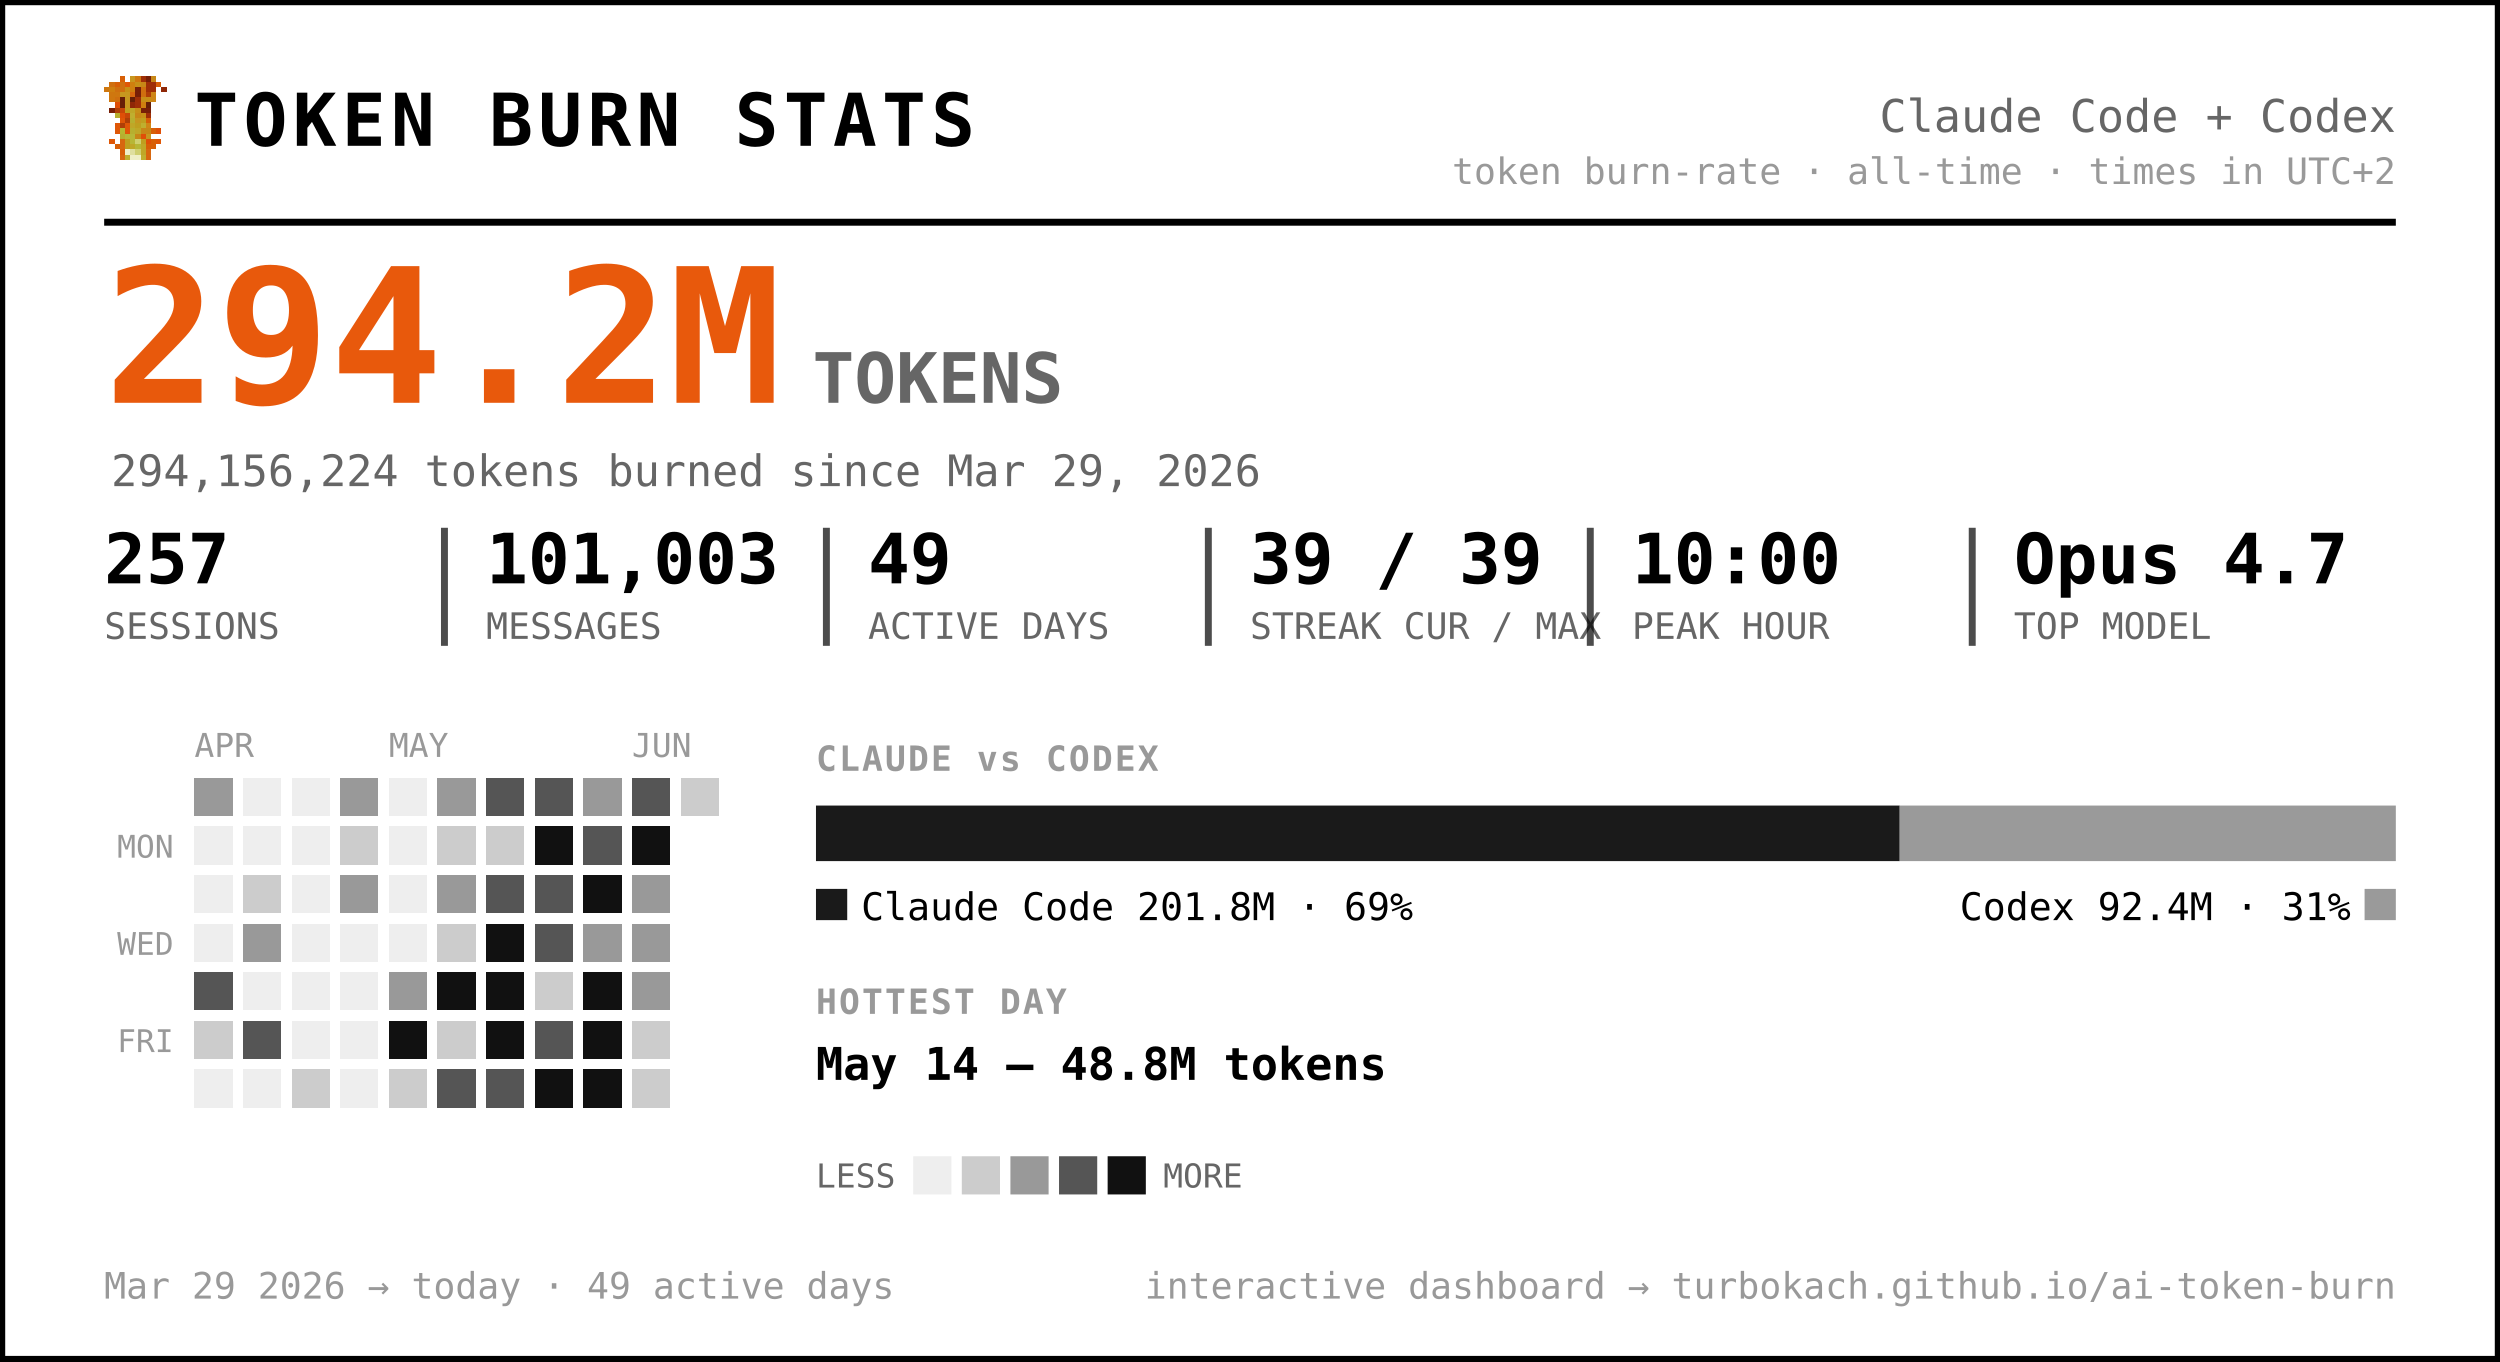
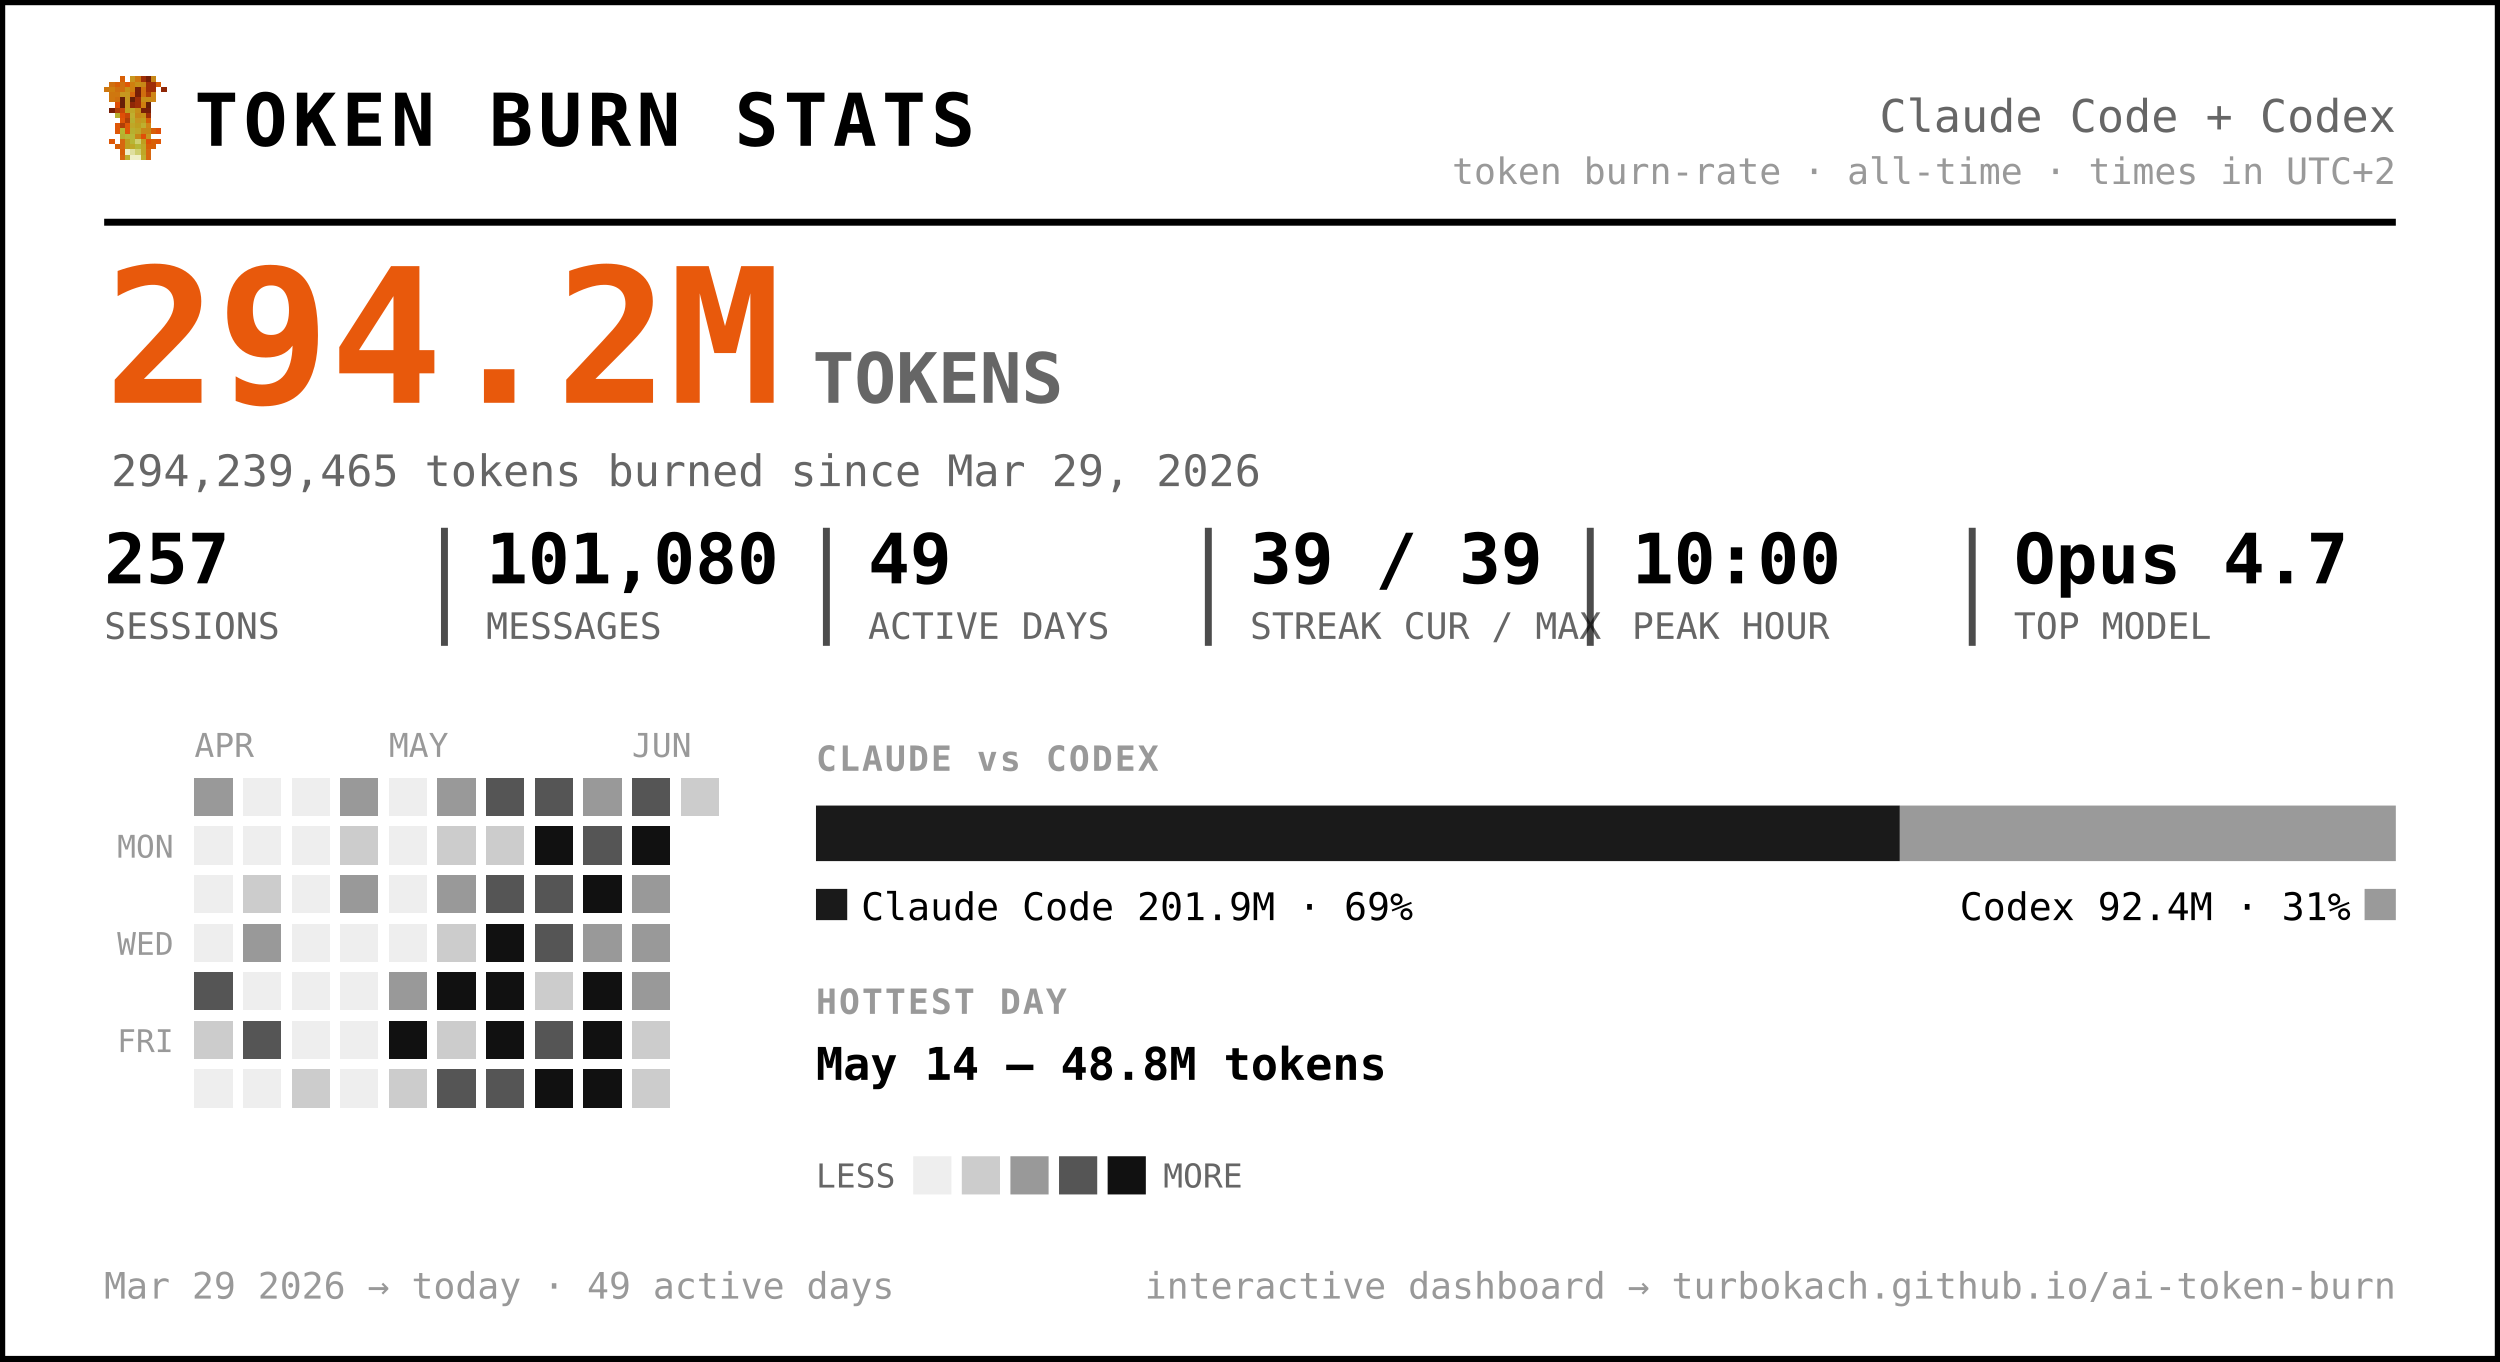
<svg xmlns="http://www.w3.org/2000/svg" width="720" height="392" viewBox="0 0 720 392" font-family="ui-monospace, 'SF Mono', 'Cascadia Code', Menlo, Consolas, monospace" role="img" aria-label="Token burn — Claude Code + Codex">
  <rect x="0.5" y="0.5" width="719" height="391" rx="0" fill="#ffffff" stroke="#000000" stroke-width="2" />
  <g transform="translate(30,22) scale(1.5)" shape-rendering="crispEdges">
    <rect x="3" y="0" width="1" height="1" fill="#d75f07" />
    <rect x="5" y="0" width="1" height="1" fill="#c7971f" />
    <rect x="6" y="0" width="1" height="1" fill="#cf770f" />
    <rect x="7" y="0" width="1" height="1" fill="#9f2f07" />
    <rect x="8" y="0" width="1" height="1" fill="#771f07" />
    <rect x="9" y="0" width="1" height="1" fill="#c78717" />
    <rect x="1" y="1" width="1" height="1" fill="#cf6f0f" />
    <rect x="2" y="1" width="1" height="1" fill="#d75f07" />
    <rect x="3" y="1" width="1" height="1" fill="#cf6f0f" />
    <rect x="4" y="1" width="1" height="1" fill="#df5707" />
    <rect x="5" y="1" width="1" height="1" fill="#cf7f0f" />
    <rect x="6" y="1" width="1" height="1" fill="#c78f17" />
    <rect x="7" y="1" width="1" height="1" fill="#c78717" />
    <rect x="8" y="1" width="1" height="1" fill="#9f2f07" />
    <rect x="9" y="1" width="1" height="1" fill="#9f2f07" />
    <rect x="10" y="1" width="1" height="1" fill="#d75f07" />
    <rect x="0" y="2" width="1" height="1" fill="#cf770f" />
    <rect x="1" y="2" width="1" height="1" fill="#cf7f0f" />
    <rect x="2" y="2" width="1" height="1" fill="#cf6f0f" />
    <rect x="3" y="2" width="1" height="1" fill="#cf6f0f" />
    <rect x="4" y="2" width="1" height="1" fill="#c78f17" />
    <rect x="5" y="2" width="1" height="1" fill="#cf7f0f" />
    <rect x="6" y="2" width="1" height="1" fill="#771f07" />
    <rect x="7" y="2" width="1" height="1" fill="#cf6f0f" />
    <rect x="8" y="2" width="1" height="1" fill="#9f2f07" />
    <rect x="9" y="2" width="1" height="1" fill="#9f2f07" />
    <rect x="11" y="2" width="1" height="1" fill="#8f2707" />
    <rect x="1" y="3" width="1" height="1" fill="#cf770f" />
    <rect x="2" y="3" width="1" height="1" fill="#cf770f" />
    <rect x="3" y="3" width="1" height="1" fill="#c7971f" />
    <rect x="4" y="3" width="1" height="1" fill="#c7971f" />
    <rect x="5" y="3" width="1" height="1" fill="#d7670f" />
    <rect x="6" y="3" width="1" height="1" fill="#771f07" />
    <rect x="7" y="3" width="1" height="1" fill="#cf6f0f" />
    <rect x="8" y="3" width="1" height="1" fill="#af3f07" />
    <rect x="9" y="3" width="1" height="1" fill="#cf8717" />
    <rect x="1" y="4" width="1" height="1" fill="#cf770f" />
    <rect x="2" y="4" width="1" height="1" fill="#cf6f0f" />
    <rect x="3" y="4" width="1" height="1" fill="#671f07" />
    <rect x="4" y="4" width="1" height="1" fill="#c7971f" />
    <rect x="5" y="4" width="1" height="1" fill="#671f07" />
    <rect x="6" y="4" width="1" height="1" fill="#9f2f07" />
    <rect x="7" y="4" width="1" height="1" fill="#c78f17" />
    <rect x="8" y="4" width="1" height="1" fill="#c78f17" />
    <rect x="9" y="4" width="1" height="1" fill="#cf8717" />
    <rect x="2" y="5" width="1" height="1" fill="#df4f07" />
    <rect x="3" y="5" width="1" height="1" fill="#671f07" />
    <rect x="4" y="5" width="1" height="1" fill="#c7971f" />
    <rect x="5" y="5" width="1" height="1" fill="#8f2707" />
    <rect x="6" y="5" width="1" height="1" fill="#9f2f07" />
    <rect x="7" y="5" width="1" height="1" fill="#cf7f0f" />
    <rect x="8" y="5" width="1" height="1" fill="#671f07" />
    <rect x="1" y="6" width="1" height="1" fill="#771f07" />
    <rect x="2" y="6" width="1" height="1" fill="#af3f07" />
    <rect x="3" y="6" width="1" height="1" fill="#c74707" />
    <rect x="4" y="6" width="1" height="1" fill="#bf9f1f" />
    <rect x="5" y="6" width="1" height="1" fill="#bfa727" />
    <rect x="6" y="6" width="1" height="1" fill="#c78f17" />
    <rect x="7" y="6" width="1" height="1" fill="#771f07" />
    <rect x="8" y="6" width="1" height="1" fill="#771f07" />
    <rect x="2" y="7" width="1" height="1" fill="#b7af2f" />
    <rect x="3" y="7" width="1" height="1" fill="#df4f07" />
    <rect x="4" y="7" width="1" height="1" fill="#c74707" />
    <rect x="5" y="7" width="1" height="1" fill="#bfaf2f" />
    <rect x="6" y="7" width="1" height="1" fill="#c78717" />
    <rect x="7" y="7" width="1" height="1" fill="#c78f17" />
    <rect x="8" y="7" width="1" height="1" fill="#9f2f07" />
    <rect x="3" y="8" width="1" height="1" fill="#df5707" />
    <rect x="4" y="8" width="1" height="1" fill="#af3f07" />
    <rect x="5" y="8" width="1" height="1" fill="#b7af2f" />
    <rect x="6" y="8" width="1" height="1" fill="#c7971f" />
    <rect x="7" y="8" width="1" height="1" fill="#bf9f1f" />
    <rect x="8" y="8" width="1" height="1" fill="#d75f07" />
    <rect x="2" y="9" width="1" height="1" fill="#df5707" />
    <rect x="3" y="9" width="1" height="1" fill="#af3f07" />
    <rect x="4" y="9" width="1" height="1" fill="#df5707" />
    <rect x="5" y="9" width="1" height="1" fill="#bfa727" />
    <rect x="6" y="9" width="1" height="1" fill="#bf9f1f" />
    <rect x="7" y="9" width="1" height="1" fill="#bfaf2f" />
    <rect x="8" y="9" width="1" height="1" fill="#cf8717" />
    <rect x="2" y="10" width="1" height="1" fill="#df5707" />
    <rect x="3" y="10" width="1" height="1" fill="#b7b72f" />
    <rect x="4" y="10" width="1" height="1" fill="#df5707" />
    <rect x="5" y="10" width="1" height="1" fill="#b7af2f" />
    <rect x="6" y="10" width="1" height="1" fill="#bfa727" />
    <rect x="7" y="10" width="1" height="1" fill="#c78717" />
    <rect x="8" y="10" width="1" height="1" fill="#c78717" />
    <rect x="9" y="10" width="1" height="1" fill="#d75f07" />
    <rect x="10" y="10" width="1" height="1" fill="#df4f07" />
    <rect x="3" y="11" width="1" height="1" fill="#b7af2f" />
    <rect x="4" y="11" width="1" height="1" fill="#b7b737" />
    <rect x="5" y="11" width="1" height="1" fill="#b7b737" />
    <rect x="6" y="11" width="1" height="1" fill="#c78717" />
    <rect x="7" y="11" width="1" height="1" fill="#df4f07" />
    <rect x="8" y="11" width="1" height="1" fill="#c7971f" />
    <rect x="1" y="12" width="1" height="1" fill="#df5707" />
    <rect x="3" y="12" width="1" height="1" fill="#d7670f" />
    <rect x="4" y="12" width="1" height="1" fill="#bf9f1f" />
    <rect x="5" y="12" width="1" height="1" fill="#b7b737" />
    <rect x="6" y="12" width="1" height="1" fill="#cfcf6f" />
    <rect x="7" y="12" width="1" height="1" fill="#bf9f1f" />
    <rect x="8" y="12" width="1" height="1" fill="#df4f07" />
    <rect x="9" y="12" width="1" height="1" fill="#d75f07" />
    <rect x="10" y="12" width="1" height="1" fill="#df5707" />
    <rect x="2" y="13" width="1" height="1" fill="#d75f07" />
    <rect x="3" y="13" width="1" height="1" fill="#d7670f" />
    <rect x="4" y="13" width="1" height="1" fill="#bf9f1f" />
    <rect x="5" y="13" width="1" height="1" fill="#bfa727" />
    <rect x="6" y="13" width="1" height="1" fill="#b7b737" />
    <rect x="7" y="13" width="1" height="1" fill="#bfa727" />
    <rect x="8" y="13" width="1" height="1" fill="#d75f07" />
    <rect x="9" y="13" width="1" height="1" fill="#d75f07" />
    <rect x="3" y="14" width="1" height="1" fill="#d75f07" />
    <rect x="4" y="14" width="1" height="1" fill="#efefc7" />
    <rect x="5" y="14" width="1" height="1" fill="#dfdf9f" />
    <rect x="6" y="14" width="1" height="1" fill="#cfcf6f" />
    <rect x="7" y="14" width="1" height="1" fill="#bfa727" />
    <rect x="8" y="14" width="1" height="1" fill="#d7670f" />
    <rect x="3" y="15" width="1" height="1" fill="#d7670f" />
    <rect x="4" y="15" width="1" height="1" fill="#bfaf2f" />
    <rect x="5" y="15" width="1" height="1" fill="#efefc7" />
    <rect x="6" y="15" width="1" height="1" fill="#efefc7" />
    <rect x="7" y="15" width="1" height="1" fill="#bfaf2f" />
    <rect x="8" y="15" width="1" height="1" fill="#d7670f" />
  </g>
  <text x="56.0" y="42.0" font-size="21" fill="#000000" font-weight="800" letter-spacing="1.5">TOKEN BURN STATS</text>
  <text x="690.0" y="38.0" font-size="13" fill="#666666" text-anchor="end">Claude Code + Codex</text>
  <text x="690.0" y="53.0" font-size="10.5" fill="#999999" text-anchor="end">token burn-rate · all-time · times in UTC+2</text>
  <line x1="30" y1="64" x2="690" y2="64" stroke="#000000" stroke-width="2" />
  <text x="30.0" y="116.0" font-size="54" fill="#e8590c" font-weight="800">294.2M</text>
  <text x="234.0" y="116.0" font-size="20" fill="#666666" font-weight="600">TOKENS</text>
-   <text x="32.0" y="140.0" font-size="12.5" fill="#666666">294,156,224 tokens burned since Mar 29, 2026</text>
+   <text x="32.0" y="140.0" font-size="12.5" fill="#666666">294,239,465 tokens burned since Mar 29, 2026</text>
  <text x="30.0" y="168.0" font-size="20" fill="#000000" font-weight="700">257</text>
  <text x="30.0" y="184.0" font-size="10.5" fill="#666666">SESSIONS</text>
-   <text x="140.0" y="168.0" font-size="20" fill="#000000" font-weight="700">101,003</text>
+   <text x="140.0" y="168.0" font-size="20" fill="#000000" font-weight="700">101,080</text>
  <text x="140.0" y="184.0" font-size="10.5" fill="#666666">MESSAGES</text>
  <line x1="128.0" y1="152" x2="128.0" y2="186" stroke="#000000" stroke-width="2" opacity="0.7" />
  <text x="250.0" y="168.0" font-size="20" fill="#000000" font-weight="700">49</text>
  <text x="250.0" y="184.0" font-size="10.5" fill="#666666">ACTIVE DAYS</text>
  <line x1="238.0" y1="152" x2="238.0" y2="186" stroke="#000000" stroke-width="2" opacity="0.7" />
  <text x="360.0" y="168.0" font-size="20" fill="#000000" font-weight="700">39 / 39</text>
  <text x="360.0" y="184.0" font-size="10.5" fill="#666666">STREAK CUR / MAX</text>
  <line x1="348.0" y1="152" x2="348.0" y2="186" stroke="#000000" stroke-width="2" opacity="0.7" />
  <text x="470.0" y="168.0" font-size="20" fill="#000000" font-weight="700">10:00</text>
  <text x="470.0" y="184.0" font-size="10.5" fill="#666666">PEAK HOUR</text>
  <line x1="458.0" y1="152" x2="458.0" y2="186" stroke="#000000" stroke-width="2" opacity="0.7" />
  <text x="580.0" y="168.0" font-size="20" fill="#000000" font-weight="700">Opus 4.7</text>
  <text x="580.0" y="184.0" font-size="10.5" fill="#666666">TOP MODEL</text>
  <line x1="568.0" y1="152" x2="568.0" y2="186" stroke="#000000" stroke-width="2" opacity="0.7" />
  <text x="56.0" y="218.0" font-size="9.5" fill="#999999">APR</text>
  <text x="112.0" y="218.0" font-size="9.5" fill="#999999">MAY</text>
  <text x="182.0" y="218.0" font-size="9.5" fill="#999999">JUN</text>
  <text x="50.0" y="247.0" font-size="9" fill="#999999" text-anchor="end">MON</text>
  <text x="50.0" y="275.0" font-size="9" fill="#999999" text-anchor="end">WED</text>
  <text x="50.0" y="303.0" font-size="9" fill="#999999" text-anchor="end">FRI</text>
  <g shape-rendering="crispEdges">
    <rect x="126" y="238" width="11" height="11" rx="0" fill="#cccccc" />
    <rect x="126" y="252" width="11" height="11" rx="0" fill="#999999" />
    <rect x="126" y="266" width="11" height="11" rx="0" fill="#cccccc" />
    <rect x="126" y="280" width="11" height="11" rx="0" fill="#111111" />
    <rect x="126" y="294" width="11" height="11" rx="0" fill="#cccccc" />
    <rect x="126" y="308" width="11" height="11" rx="0" fill="#555555" />
    <rect x="140" y="224" width="11" height="11" rx="0" fill="#555555" />
    <rect x="140" y="238" width="11" height="11" rx="0" fill="#cccccc" />
    <rect x="140" y="252" width="11" height="11" rx="0" fill="#555555" />
    <rect x="140" y="266" width="11" height="11" rx="0" fill="#111111" />
    <rect x="140" y="280" width="11" height="11" rx="0" fill="#111111" />
    <rect x="140" y="294" width="11" height="11" rx="0" fill="#111111" />
    <rect x="140" y="308" width="11" height="11" rx="0" fill="#555555" />
    <rect x="154" y="224" width="11" height="11" rx="0" fill="#555555" />
    <rect x="154" y="238" width="11" height="11" rx="0" fill="#111111" />
    <rect x="154" y="252" width="11" height="11" rx="0" fill="#555555" />
    <rect x="154" y="266" width="11" height="11" rx="0" fill="#555555" />
    <rect x="154" y="280" width="11" height="11" rx="0" fill="#cccccc" />
    <rect x="154" y="294" width="11" height="11" rx="0" fill="#555555" />
    <rect x="154" y="308" width="11" height="11" rx="0" fill="#111111" />
    <rect x="168" y="224" width="11" height="11" rx="0" fill="#999999" />
    <rect x="168" y="238" width="11" height="11" rx="0" fill="#555555" />
    <rect x="168" y="252" width="11" height="11" rx="0" fill="#111111" />
    <rect x="168" y="266" width="11" height="11" rx="0" fill="#999999" />
    <rect x="168" y="280" width="11" height="11" rx="0" fill="#111111" />
    <rect x="168" y="294" width="11" height="11" rx="0" fill="#111111" />
    <rect x="168" y="308" width="11" height="11" rx="0" fill="#111111" />
    <rect x="182" y="224" width="11" height="11" rx="0" fill="#555555" />
    <rect x="182" y="238" width="11" height="11" rx="0" fill="#111111" />
    <rect x="182" y="252" width="11" height="11" rx="0" fill="#999999" />
    <rect x="182" y="266" width="11" height="11" rx="0" fill="#999999" />
    <rect x="182" y="280" width="11" height="11" rx="0" fill="#999999" />
    <rect x="182" y="294" width="11" height="11" rx="0" fill="#cccccc" />
    <rect x="182" y="308" width="11" height="11" rx="0" fill="#cccccc" />
    <rect x="196" y="224" width="11" height="11" rx="0" fill="#cccccc" />
    <rect x="56" y="224" width="11" height="11" rx="0" fill="#999999" />
    <rect x="56" y="280" width="11" height="11" rx="0" fill="#555555" />
    <rect x="56" y="294" width="11" height="11" rx="0" fill="#cccccc" />
    <rect x="70" y="252" width="11" height="11" rx="0" fill="#cccccc" />
    <rect x="70" y="266" width="11" height="11" rx="0" fill="#999999" />
    <rect x="70" y="294" width="11" height="11" rx="0" fill="#555555" />
    <rect x="84" y="308" width="11" height="11" rx="0" fill="#cccccc" />
    <rect x="98" y="224" width="11" height="11" rx="0" fill="#999999" />
    <rect x="98" y="238" width="11" height="11" rx="0" fill="#cccccc" />
    <rect x="98" y="252" width="11" height="11" rx="0" fill="#999999" />
    <rect x="112" y="280" width="11" height="11" rx="0" fill="#999999" />
    <rect x="112" y="294" width="11" height="11" rx="0" fill="#111111" />
    <rect x="112" y="308" width="11" height="11" rx="0" fill="#cccccc" />
    <rect x="126" y="224" width="11" height="11" rx="0" fill="#999999" />
    <rect x="56" y="238" width="11" height="11" rx="0" fill="#eeeeee" />
    <rect x="56" y="252" width="11" height="11" rx="0" fill="#eeeeee" />
    <rect x="56" y="266" width="11" height="11" rx="0" fill="#eeeeee" />
    <rect x="56" y="308" width="11" height="11" rx="0" fill="#eeeeee" />
    <rect x="70" y="224" width="11" height="11" rx="0" fill="#eeeeee" />
    <rect x="70" y="238" width="11" height="11" rx="0" fill="#eeeeee" />
    <rect x="70" y="280" width="11" height="11" rx="0" fill="#eeeeee" />
    <rect x="70" y="308" width="11" height="11" rx="0" fill="#eeeeee" />
    <rect x="84" y="224" width="11" height="11" rx="0" fill="#eeeeee" />
    <rect x="84" y="238" width="11" height="11" rx="0" fill="#eeeeee" />
    <rect x="84" y="252" width="11" height="11" rx="0" fill="#eeeeee" />
    <rect x="84" y="266" width="11" height="11" rx="0" fill="#eeeeee" />
    <rect x="84" y="280" width="11" height="11" rx="0" fill="#eeeeee" />
    <rect x="84" y="294" width="11" height="11" rx="0" fill="#eeeeee" />
    <rect x="98" y="266" width="11" height="11" rx="0" fill="#eeeeee" />
    <rect x="98" y="280" width="11" height="11" rx="0" fill="#eeeeee" />
    <rect x="98" y="294" width="11" height="11" rx="0" fill="#eeeeee" />
    <rect x="98" y="308" width="11" height="11" rx="0" fill="#eeeeee" />
    <rect x="112" y="224" width="11" height="11" rx="0" fill="#eeeeee" />
    <rect x="112" y="238" width="11" height="11" rx="0" fill="#eeeeee" />
    <rect x="112" y="252" width="11" height="11" rx="0" fill="#eeeeee" />
    <rect x="112" y="266" width="11" height="11" rx="0" fill="#eeeeee" />
  </g>
  <text x="235.0" y="222.0" font-size="10" fill="#999999" font-weight="700" letter-spacing="0.6">CLAUDE vs CODEX</text>
-   <path d="M235.00,232 H547.12 L547.12,232 V248.00 L547.12,248.00 H235.00 L235.00,248.00 V232.00 L235.00,232.00 Z" fill="#1a1a1a" />
-   <path d="M547.12,232 H690.00 L690.00,232 V248.00 L690.00,248.00 H547.12 L547.12,248.00 V232.00 L547.12,232.00 Z" fill="#9a9a9a" />
+   <path d="M235.00,232 H547.16 L547.16,232 V248.00 L547.16,248.00 H235.00 L235.00,248.00 V232.00 L235.00,232.00 Z" fill="#1a1a1a" />
+   <path d="M547.16,232 H690.00 L690.00,232 V248.00 L690.00,248.00 H547.16 L547.16,248.00 V232.00 L547.16,232.00 Z" fill="#9a9a9a" />
  <rect x="235" y="256" width="9" height="9" rx="0" fill="#1a1a1a" />
-   <text x="248.0" y="265.0" font-size="11" fill="#000000">Claude Code  201.8M · 69%</text>
+   <text x="248.0" y="265.0" font-size="11" fill="#000000">Claude Code  201.9M · 69%</text>
  <rect x="681.0" y="256" width="9" height="9" rx="0" fill="#9a9a9a" />
  <text x="677.0" y="265.0" font-size="11" fill="#000000" text-anchor="end">Codex  92.4M · 31%</text>
  <text x="235.0" y="292.0" font-size="10" fill="#999999" font-weight="700" letter-spacing="0.6">HOTTEST DAY</text>
  <text x="235.0" y="311.0" font-size="13" fill="#000000" font-weight="600">May 14 — 48.8M tokens</text>
  <text x="235.0" y="342.0" font-size="9.5" fill="#666666">LESS</text>
  <rect x="263" y="333" width="11" height="11" rx="0" fill="#eeeeee" />
  <rect x="277" y="333" width="11" height="11" rx="0" fill="#cccccc" />
  <rect x="291" y="333" width="11" height="11" rx="0" fill="#999999" />
  <rect x="305" y="333" width="11" height="11" rx="0" fill="#555555" />
  <rect x="319" y="333" width="11" height="11" rx="0" fill="#111111" />
  <text x="335.0" y="342.0" font-size="9.5" fill="#666666">MORE</text>
  <text x="30.0" y="374.0" font-size="10.5" fill="#999999">Mar 29 2026 → today  ·  49 active days</text>
  <text x="690.0" y="374.0" font-size="10.5" fill="#999999" text-anchor="end">interactive dashboard → turbokach.github.io/ai-token-burn</text>
</svg>
